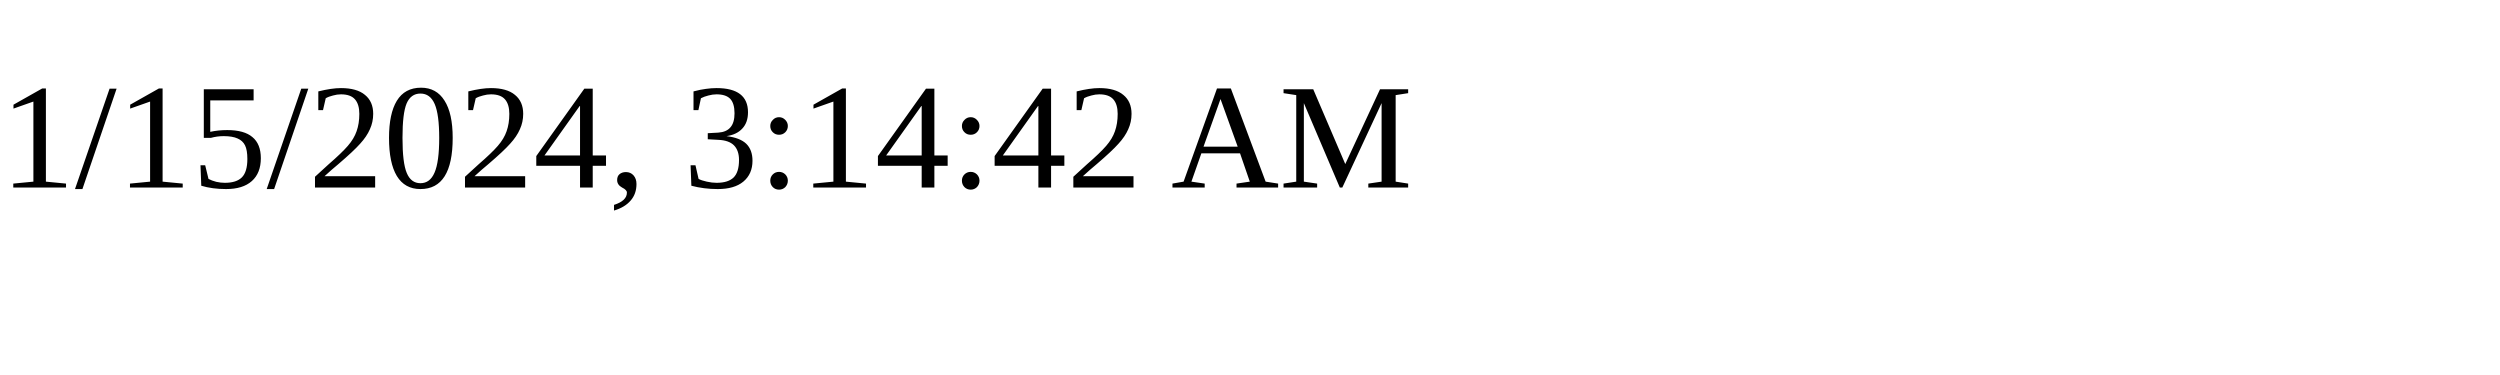
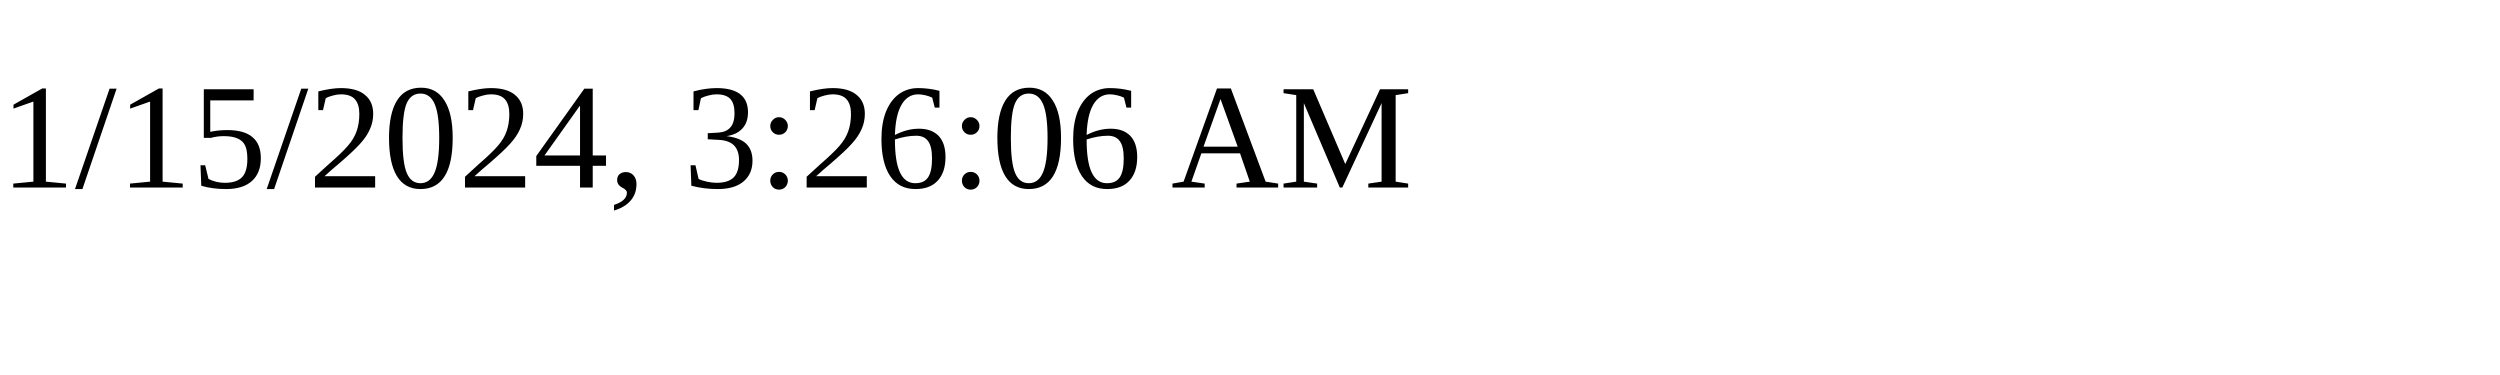
<svg xmlns="http://www.w3.org/2000/svg" height="30" width="200">
-   <text x="0" y="15">1/15/2024, 3:14:42 AM</text>
+   <text x="0" y="15">1/15/2024, 3:26:06 AM</text>
</svg>
